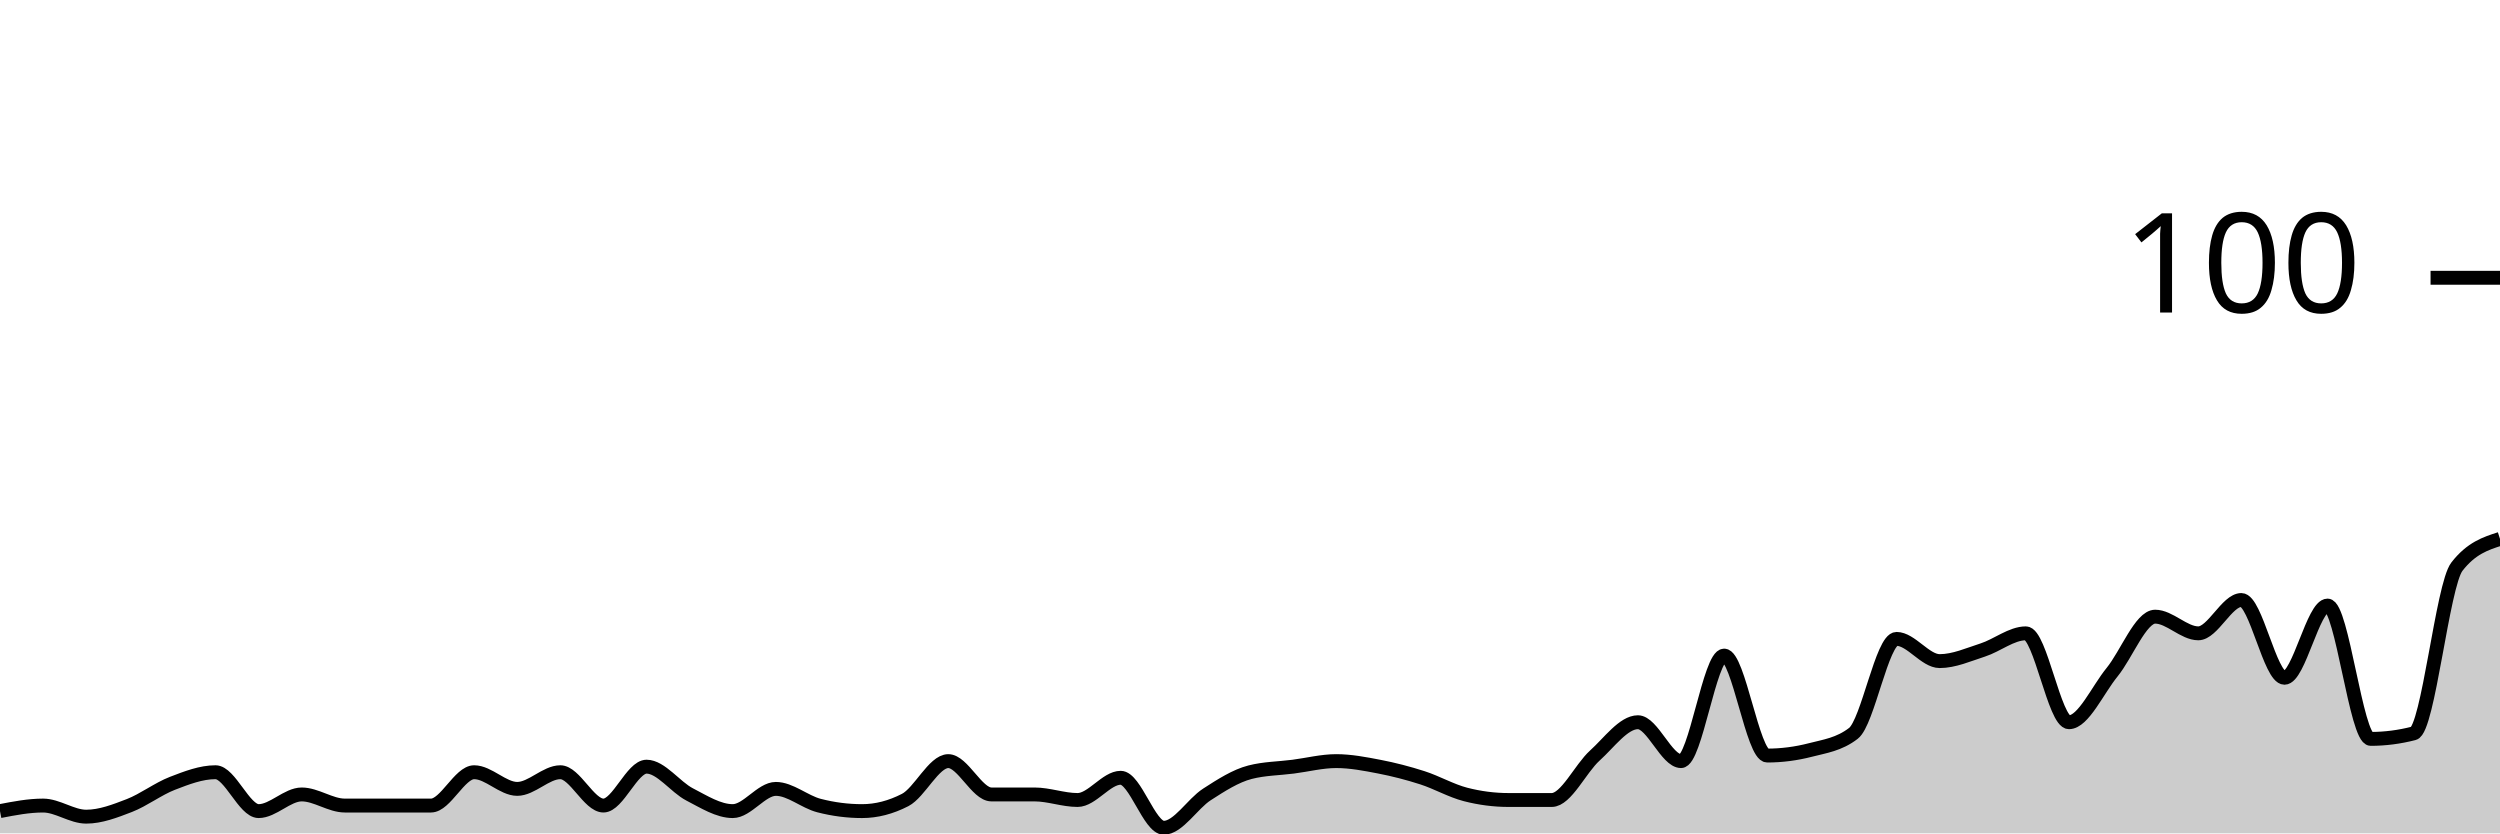
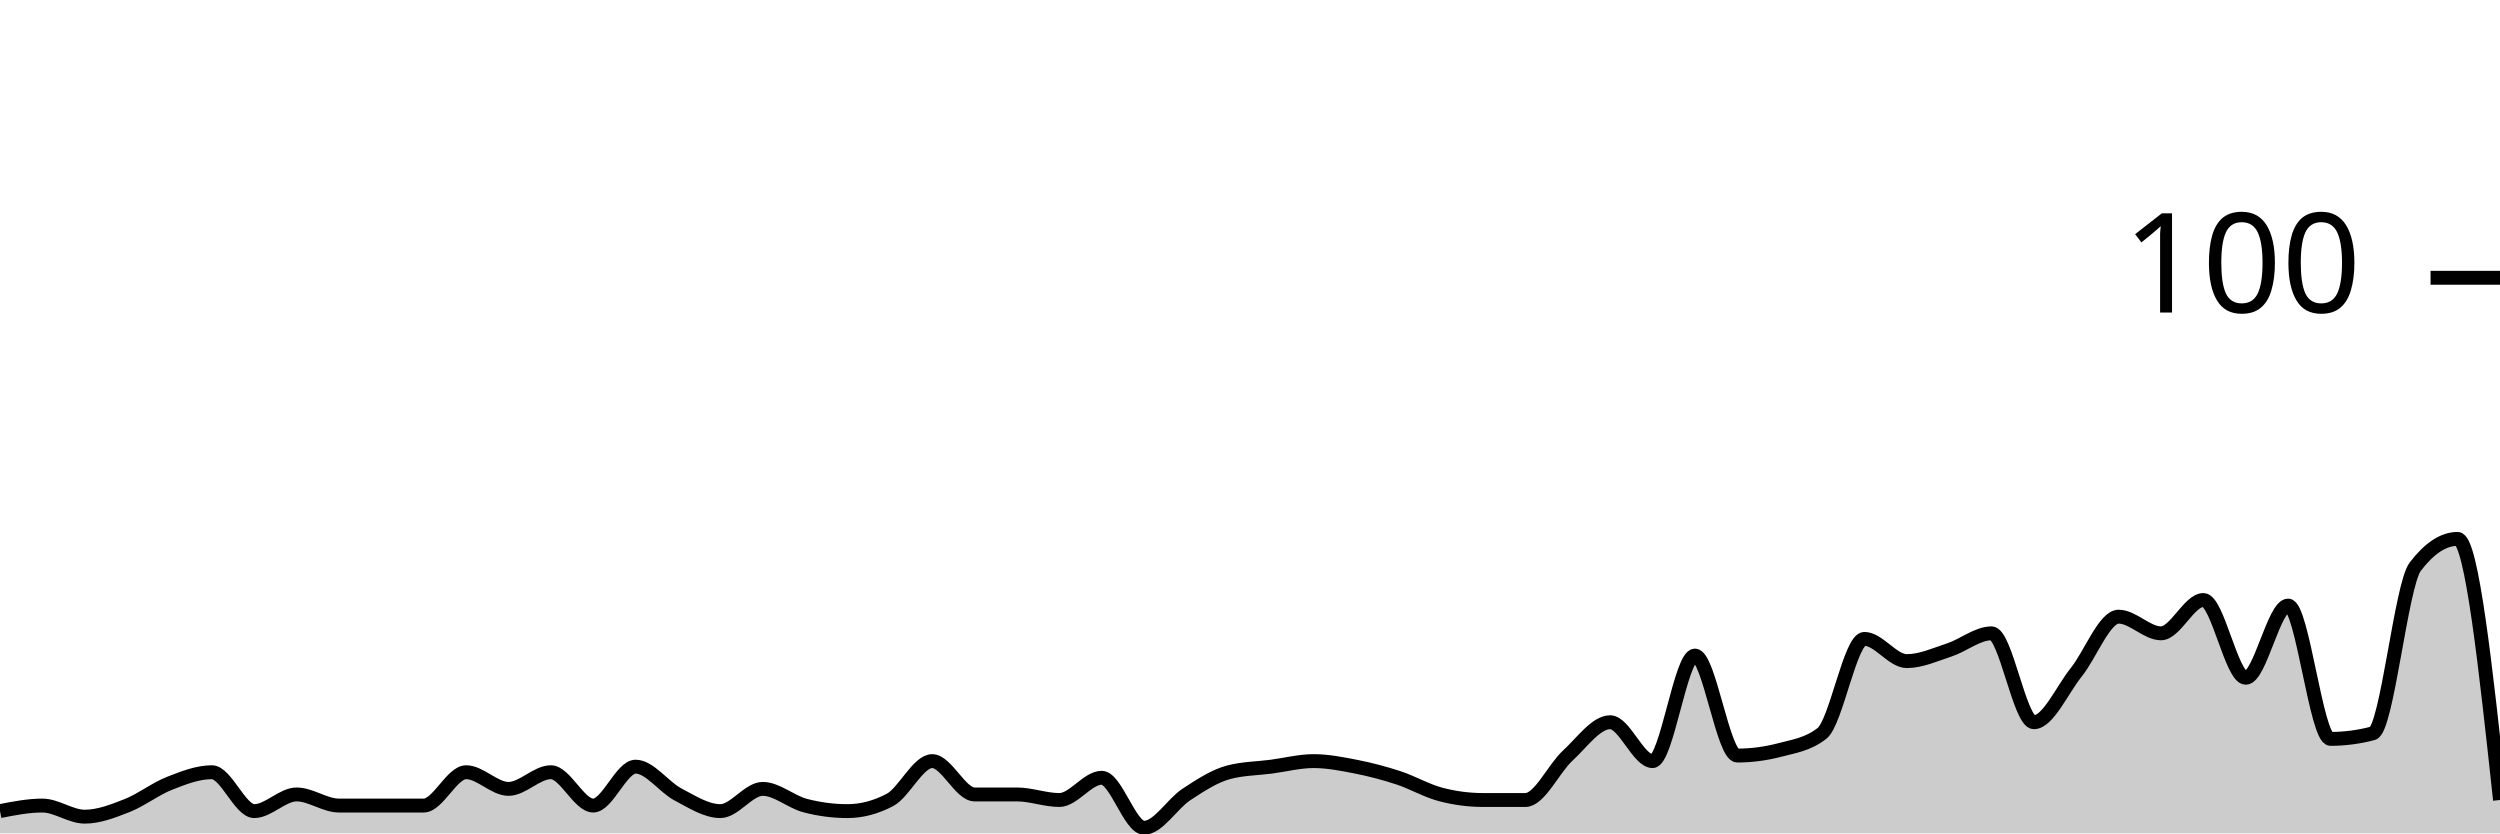
<svg xmlns="http://www.w3.org/2000/svg" viewBox="0 0 180 60">
  <g transform="translate(0,20)">
-     <path class="area" fill="rgba(0, 0, 0, 0.2)" d="M0,38.4C1.034,38.2,2.069,38,3.103,38C4.138,38,5.172,38.8,6.207,38.8C7.241,38.8,8.276,38.4,9.31,38C10.345,37.6,11.379,36.8,12.414,36.4C13.448,36,14.483,35.6,15.517,35.6C16.552,35.6,17.586,38.4,18.621,38.4C19.655,38.4,20.69,37.2,21.724,37.2C22.759,37.2,23.793,38,24.828,38C25.862,38,26.897,38,27.931,38C28.966,38,30,38,31.034,38C32.069,38,33.103,35.6,34.138,35.6C35.172,35.6,36.207,36.8,37.241,36.8C38.276,36.8,39.31,35.6,40.345,35.6C41.379,35.6,42.414,38,43.448,38C44.483,38,45.517,35.2,46.552,35.2C47.586,35.2,48.621,36.667,49.655,37.2C50.69,37.733,51.724,38.4,52.759,38.4C53.793,38.4,54.828,36.8,55.862,36.8C56.897,36.8,57.931,37.733,58.966,38C60,38.267,61.034,38.4,62.069,38.4C63.103,38.4,64.138,38.133,65.172,37.6C66.207,37.067,67.241,34.8,68.276,34.8C69.31,34.8,70.345,37.2,71.379,37.2C72.414,37.2,73.448,37.2,74.483,37.2C75.517,37.2,76.552,37.6,77.586,37.6C78.621,37.6,79.655,36,80.69,36C81.724,36,82.759,39.6,83.793,39.6C84.828,39.6,85.862,37.867,86.897,37.2C87.931,36.533,88.966,35.867,90,35.6C91.034,35.333,92.069,35.333,93.103,35.2C94.138,35.067,95.172,34.8,96.207,34.8C97.241,34.8,98.276,35,99.31,35.2C100.345,35.4,101.379,35.667,102.414,36C103.448,36.333,104.483,36.933,105.517,37.2C106.552,37.467,107.586,37.6,108.621,37.6C109.655,37.6,110.69,37.6,111.724,37.6C112.759,37.6,113.793,35.333,114.828,34.4C115.862,33.467,116.897,32,117.931,32C118.966,32,120,34.8,121.034,34.8C122.069,34.8,123.103,27.2,124.138,27.2C125.172,27.2,126.207,34.4,127.241,34.4C128.276,34.4,129.31,34.267,130.345,34C131.379,33.733,132.414,33.6,133.448,32.8C134.483,32,135.517,26,136.552,26C137.586,26,138.621,27.6,139.655,27.6C140.69,27.6,141.724,27.133,142.759,26.8C143.793,26.467,144.828,25.6,145.862,25.6C146.897,25.6,147.931,32,148.966,32C150,32,151.034,29.667,152.069,28.4C153.103,27.133,154.138,24.4,155.172,24.4C156.207,24.4,157.241,25.6,158.276,25.6C159.31,25.6,160.345,23.2,161.379,23.2C162.414,23.2,163.448,28.8,164.483,28.8C165.517,28.8,166.552,23.6,167.586,23.6C168.621,23.6,169.655,33.2,170.69,33.2C171.724,33.2,172.759,33.067,173.793,32.8C174.828,32.533,175.862,22.133,176.897,20.8C177.931,19.467,178.966,19.133,180,18.8L180,40C178.966,40,177.931,40,176.897,40C175.862,40,174.828,40,173.793,40C172.759,40,171.724,40,170.69,40C169.655,40,168.621,40,167.586,40C166.552,40,165.517,40,164.483,40C163.448,40,162.414,40,161.379,40C160.345,40,159.31,40,158.276,40C157.241,40,156.207,40,155.172,40C154.138,40,153.103,40,152.069,40C151.034,40,150,40,148.966,40C147.931,40,146.897,40,145.862,40C144.828,40,143.793,40,142.759,40C141.724,40,140.69,40,139.655,40C138.621,40,137.586,40,136.552,40C135.517,40,134.483,40,133.448,40C132.414,40,131.379,40,130.345,40C129.31,40,128.276,40,127.241,40C126.207,40,125.172,40,124.138,40C123.103,40,122.069,40,121.034,40C120,40,118.966,40,117.931,40C116.897,40,115.862,40,114.828,40C113.793,40,112.759,40,111.724,40C110.69,40,109.655,40,108.621,40C107.586,40,106.552,40,105.517,40C104.483,40,103.448,40,102.414,40C101.379,40,100.345,40,99.31,40C98.276,40,97.241,40,96.207,40C95.172,40,94.138,40,93.103,40C92.069,40,91.034,40,90,40C88.966,40,87.931,40,86.897,40C85.862,40,84.828,40,83.793,40C82.759,40,81.724,40,80.69,40C79.655,40,78.621,40,77.586,40C76.552,40,75.517,40,74.483,40C73.448,40,72.414,40,71.379,40C70.345,40,69.31,40,68.276,40C67.241,40,66.207,40,65.172,40C64.138,40,63.103,40,62.069,40C61.034,40,60,40,58.966,40C57.931,40,56.897,40,55.862,40C54.828,40,53.793,40,52.759,40C51.724,40,50.69,40,49.655,40C48.621,40,47.586,40,46.552,40C45.517,40,44.483,40,43.448,40C42.414,40,41.379,40,40.345,40C39.31,40,38.276,40,37.241,40C36.207,40,35.172,40,34.138,40C33.103,40,32.069,40,31.034,40C30,40,28.966,40,27.931,40C26.897,40,25.862,40,24.828,40C23.793,40,22.759,40,21.724,40C20.69,40,19.655,40,18.621,40C17.586,40,16.552,40,15.517,40C14.483,40,13.448,40,12.414,40C11.379,40,10.345,40,9.31,40C8.276,40,7.241,40,6.207,40C5.172,40,4.138,40,3.103,40C2.069,40,1.034,40,0,40Z" />
-     <path class="line" stroke="black" fill="none" d="M0,38.4C1.034,38.2,2.069,38,3.103,38C4.138,38,5.172,38.8,6.207,38.8C7.241,38.8,8.276,38.4,9.31,38C10.345,37.6,11.379,36.8,12.414,36.4C13.448,36,14.483,35.6,15.517,35.6C16.552,35.6,17.586,38.4,18.621,38.4C19.655,38.4,20.69,37.2,21.724,37.2C22.759,37.2,23.793,38,24.828,38C25.862,38,26.897,38,27.931,38C28.966,38,30,38,31.034,38C32.069,38,33.103,35.6,34.138,35.6C35.172,35.6,36.207,36.8,37.241,36.8C38.276,36.8,39.31,35.6,40.345,35.6C41.379,35.6,42.414,38,43.448,38C44.483,38,45.517,35.2,46.552,35.2C47.586,35.2,48.621,36.667,49.655,37.2C50.69,37.733,51.724,38.4,52.759,38.4C53.793,38.4,54.828,36.8,55.862,36.8C56.897,36.8,57.931,37.733,58.966,38C60,38.267,61.034,38.4,62.069,38.4C63.103,38.4,64.138,38.133,65.172,37.6C66.207,37.067,67.241,34.8,68.276,34.8C69.31,34.8,70.345,37.2,71.379,37.2C72.414,37.2,73.448,37.2,74.483,37.2C75.517,37.2,76.552,37.6,77.586,37.6C78.621,37.6,79.655,36,80.69,36C81.724,36,82.759,39.6,83.793,39.6C84.828,39.6,85.862,37.867,86.897,37.2C87.931,36.533,88.966,35.867,90,35.6C91.034,35.333,92.069,35.333,93.103,35.2C94.138,35.067,95.172,34.8,96.207,34.8C97.241,34.8,98.276,35,99.31,35.2C100.345,35.4,101.379,35.667,102.414,36C103.448,36.333,104.483,36.933,105.517,37.2C106.552,37.467,107.586,37.6,108.621,37.6C109.655,37.6,110.69,37.6,111.724,37.6C112.759,37.6,113.793,35.333,114.828,34.4C115.862,33.467,116.897,32,117.931,32C118.966,32,120,34.8,121.034,34.8C122.069,34.8,123.103,27.2,124.138,27.2C125.172,27.2,126.207,34.4,127.241,34.4C128.276,34.4,129.31,34.267,130.345,34C131.379,33.733,132.414,33.6,133.448,32.8C134.483,32,135.517,26,136.552,26C137.586,26,138.621,27.6,139.655,27.6C140.69,27.6,141.724,27.133,142.759,26.8C143.793,26.467,144.828,25.6,145.862,25.6C146.897,25.6,147.931,32,148.966,32C150,32,151.034,29.667,152.069,28.4C153.103,27.133,154.138,24.4,155.172,24.4C156.207,24.4,157.241,25.6,158.276,25.6C159.31,25.6,160.345,23.2,161.379,23.2C162.414,23.2,163.448,28.8,164.483,28.8C165.517,28.8,166.552,23.6,167.586,23.6C168.621,23.6,169.655,33.2,170.69,33.2C171.724,33.2,172.759,33.067,173.793,32.8C174.828,32.533,175.862,22.133,176.897,20.8C177.931,19.467,178.966,19.133,180,18.8" />
+     <path class="area" fill="rgba(0, 0, 0, 0.2)" d="M0,38.4C1.017,38.2,2.034,38,3.051,38C4.068,38,5.085,38.8,6.102,38.8C7.119,38.8,8.136,38.4,9.153,38C10.169,37.6,11.186,36.8,12.203,36.4C13.22,36,14.237,35.6,15.254,35.6C16.271,35.6,17.288,38.4,18.305,38.4C19.322,38.4,20.339,37.2,21.356,37.2C22.373,37.2,23.39,38,24.407,38C25.424,38,26.441,38,27.458,38C28.475,38,29.492,38,30.508,38C31.525,38,32.542,35.6,33.559,35.6C34.576,35.6,35.593,36.8,36.61,36.8C37.627,36.8,38.644,35.6,39.661,35.6C40.678,35.6,41.695,38,42.712,38C43.729,38,44.746,35.2,45.763,35.2C46.78,35.2,47.797,36.667,48.814,37.2C49.831,37.733,50.847,38.4,51.864,38.4C52.881,38.4,53.898,36.8,54.915,36.8C55.932,36.8,56.949,37.733,57.966,38C58.983,38.267,60,38.4,61.017,38.4C62.034,38.4,63.051,38.133,64.068,37.6C65.085,37.067,66.102,34.8,67.119,34.8C68.136,34.8,69.153,37.2,70.169,37.2C71.186,37.2,72.203,37.2,73.22,37.2C74.237,37.2,75.254,37.6,76.271,37.6C77.288,37.6,78.305,36,79.322,36C80.339,36,81.356,39.6,82.373,39.6C83.39,39.6,84.407,37.867,85.424,37.2C86.441,36.533,87.458,35.867,88.475,35.6C89.492,35.333,90.508,35.333,91.525,35.2C92.542,35.067,93.559,34.8,94.576,34.8C95.593,34.8,96.61,35,97.627,35.2C98.644,35.4,99.661,35.667,100.678,36C101.695,36.333,102.712,36.933,103.729,37.2C104.746,37.467,105.763,37.6,106.78,37.6C107.797,37.6,108.814,37.6,109.831,37.6C110.847,37.6,111.864,35.333,112.881,34.4C113.898,33.467,114.915,32,115.932,32C116.949,32,117.966,34.8,118.983,34.8C120,34.8,121.017,27.2,122.034,27.2C123.051,27.2,124.068,34.4,125.085,34.4C126.102,34.4,127.119,34.267,128.136,34C129.153,33.733,130.169,33.6,131.186,32.8C132.203,32,133.22,26,134.237,26C135.254,26,136.271,27.6,137.288,27.6C138.305,27.6,139.322,27.133,140.339,26.8C141.356,26.467,142.373,25.6,143.39,25.6C144.407,25.6,145.424,32,146.441,32C147.458,32,148.475,29.667,149.492,28.4C150.508,27.133,151.525,24.4,152.542,24.4C153.559,24.4,154.576,25.6,155.593,25.6C156.61,25.6,157.627,23.2,158.644,23.2C159.661,23.2,160.678,28.8,161.695,28.8C162.712,28.8,163.729,23.6,164.746,23.6C165.763,23.6,166.78,33.2,167.797,33.2C168.814,33.2,169.831,33.067,170.847,32.8C171.864,32.533,172.881,22.133,173.898,20.8C174.915,19.467,175.932,18.8,176.949,18.8C177.966,18.8,178.983,28.2,180,37.6L180,40C178.983,40,177.966,40,176.949,40C175.932,40,174.915,40,173.898,40C172.881,40,171.864,40,170.847,40C169.831,40,168.814,40,167.797,40C166.78,40,165.763,40,164.746,40C163.729,40,162.712,40,161.695,40C160.678,40,159.661,40,158.644,40C157.627,40,156.61,40,155.593,40C154.576,40,153.559,40,152.542,40C151.525,40,150.508,40,149.492,40C148.475,40,147.458,40,146.441,40C145.424,40,144.407,40,143.39,40C142.373,40,141.356,40,140.339,40C139.322,40,138.305,40,137.288,40C136.271,40,135.254,40,134.237,40C133.22,40,132.203,40,131.186,40C130.169,40,129.153,40,128.136,40C127.119,40,126.102,40,125.085,40C124.068,40,123.051,40,122.034,40C121.017,40,120,40,118.983,40C117.966,40,116.949,40,115.932,40C114.915,40,113.898,40,112.881,40C111.864,40,110.847,40,109.831,40C108.814,40,107.797,40,106.78,40C105.763,40,104.746,40,103.729,40C102.712,40,101.695,40,100.678,40C99.661,40,98.644,40,97.627,40C96.61,40,95.593,40,94.576,40C93.559,40,92.542,40,91.525,40C90.508,40,89.492,40,88.475,40C87.458,40,86.441,40,85.424,40C84.407,40,83.39,40,82.373,40C81.356,40,80.339,40,79.322,40C78.305,40,77.288,40,76.271,40C75.254,40,74.237,40,73.22,40C72.203,40,71.186,40,70.169,40C69.153,40,68.136,40,67.119,40C66.102,40,65.085,40,64.068,40C63.051,40,62.034,40,61.017,40C60,40,58.983,40,57.966,40C56.949,40,55.932,40,54.915,40C53.898,40,52.881,40,51.864,40C50.847,40,49.831,40,48.814,40C47.797,40,46.78,40,45.763,40C44.746,40,43.729,40,42.712,40C41.695,40,40.678,40,39.661,40C38.644,40,37.627,40,36.61,40C35.593,40,34.576,40,33.559,40C32.542,40,31.525,40,30.508,40C29.492,40,28.475,40,27.458,40C26.441,40,25.424,40,24.407,40C23.39,40,22.373,40,21.356,40C20.339,40,19.322,40,18.305,40C17.288,40,16.271,40,15.254,40C14.237,40,13.22,40,12.203,40C11.186,40,10.169,40,9.153,40C8.136,40,7.119,40,6.102,40C5.085,40,4.068,40,3.051,40C2.034,40,1.017,40,0,40Z" />
+     <path class="line" stroke="black" fill="none" d="M0,38.4C1.017,38.2,2.034,38,3.051,38C4.068,38,5.085,38.8,6.102,38.8C7.119,38.8,8.136,38.4,9.153,38C10.169,37.6,11.186,36.8,12.203,36.4C13.22,36,14.237,35.6,15.254,35.6C16.271,35.6,17.288,38.4,18.305,38.4C19.322,38.4,20.339,37.2,21.356,37.2C22.373,37.2,23.39,38,24.407,38C25.424,38,26.441,38,27.458,38C28.475,38,29.492,38,30.508,38C31.525,38,32.542,35.6,33.559,35.6C34.576,35.6,35.593,36.8,36.61,36.8C37.627,36.8,38.644,35.6,39.661,35.6C40.678,35.6,41.695,38,42.712,38C43.729,38,44.746,35.2,45.763,35.2C46.78,35.2,47.797,36.667,48.814,37.2C49.831,37.733,50.847,38.4,51.864,38.4C52.881,38.4,53.898,36.8,54.915,36.8C55.932,36.8,56.949,37.733,57.966,38C58.983,38.267,60,38.4,61.017,38.4C62.034,38.4,63.051,38.133,64.068,37.6C65.085,37.067,66.102,34.8,67.119,34.8C68.136,34.8,69.153,37.2,70.169,37.2C71.186,37.2,72.203,37.2,73.22,37.2C74.237,37.2,75.254,37.6,76.271,37.6C77.288,37.6,78.305,36,79.322,36C80.339,36,81.356,39.6,82.373,39.6C83.39,39.6,84.407,37.867,85.424,37.2C86.441,36.533,87.458,35.867,88.475,35.6C89.492,35.333,90.508,35.333,91.525,35.2C92.542,35.067,93.559,34.8,94.576,34.8C95.593,34.8,96.61,35,97.627,35.2C98.644,35.4,99.661,35.667,100.678,36C101.695,36.333,102.712,36.933,103.729,37.2C104.746,37.467,105.763,37.6,106.78,37.6C107.797,37.6,108.814,37.6,109.831,37.6C110.847,37.6,111.864,35.333,112.881,34.4C113.898,33.467,114.915,32,115.932,32C116.949,32,117.966,34.8,118.983,34.8C120,34.8,121.017,27.2,122.034,27.2C123.051,27.2,124.068,34.4,125.085,34.4C126.102,34.4,127.119,34.267,128.136,34C129.153,33.733,130.169,33.6,131.186,32.8C132.203,32,133.22,26,134.237,26C135.254,26,136.271,27.6,137.288,27.6C138.305,27.6,139.322,27.133,140.339,26.8C141.356,26.467,142.373,25.6,143.39,25.6C144.407,25.6,145.424,32,146.441,32C147.458,32,148.475,29.667,149.492,28.4C150.508,27.133,151.525,24.4,152.542,24.4C153.559,24.4,154.576,25.6,155.593,25.6C156.61,25.6,157.627,23.2,158.644,23.2C159.661,23.2,160.678,28.8,161.695,28.8C162.712,28.8,163.729,23.6,164.746,23.6C165.763,23.6,166.78,33.2,167.797,33.2C168.814,33.2,169.831,33.067,170.847,32.8C171.864,32.533,172.881,22.133,173.898,20.8C174.915,19.467,175.932,18.8,176.949,18.8C177.966,18.8,178.983,28.2,180,37.6" />
    <path class="axis-ceiling" stroke-width="1" stroke="black" fill="none" d="M175,0L180,0" />
    <text class="axis-ceiling-label" font-family="sans-serif" text-anchor="end" font-size="10px" x="170" y="2.5">100</text>
  </g>
</svg>
